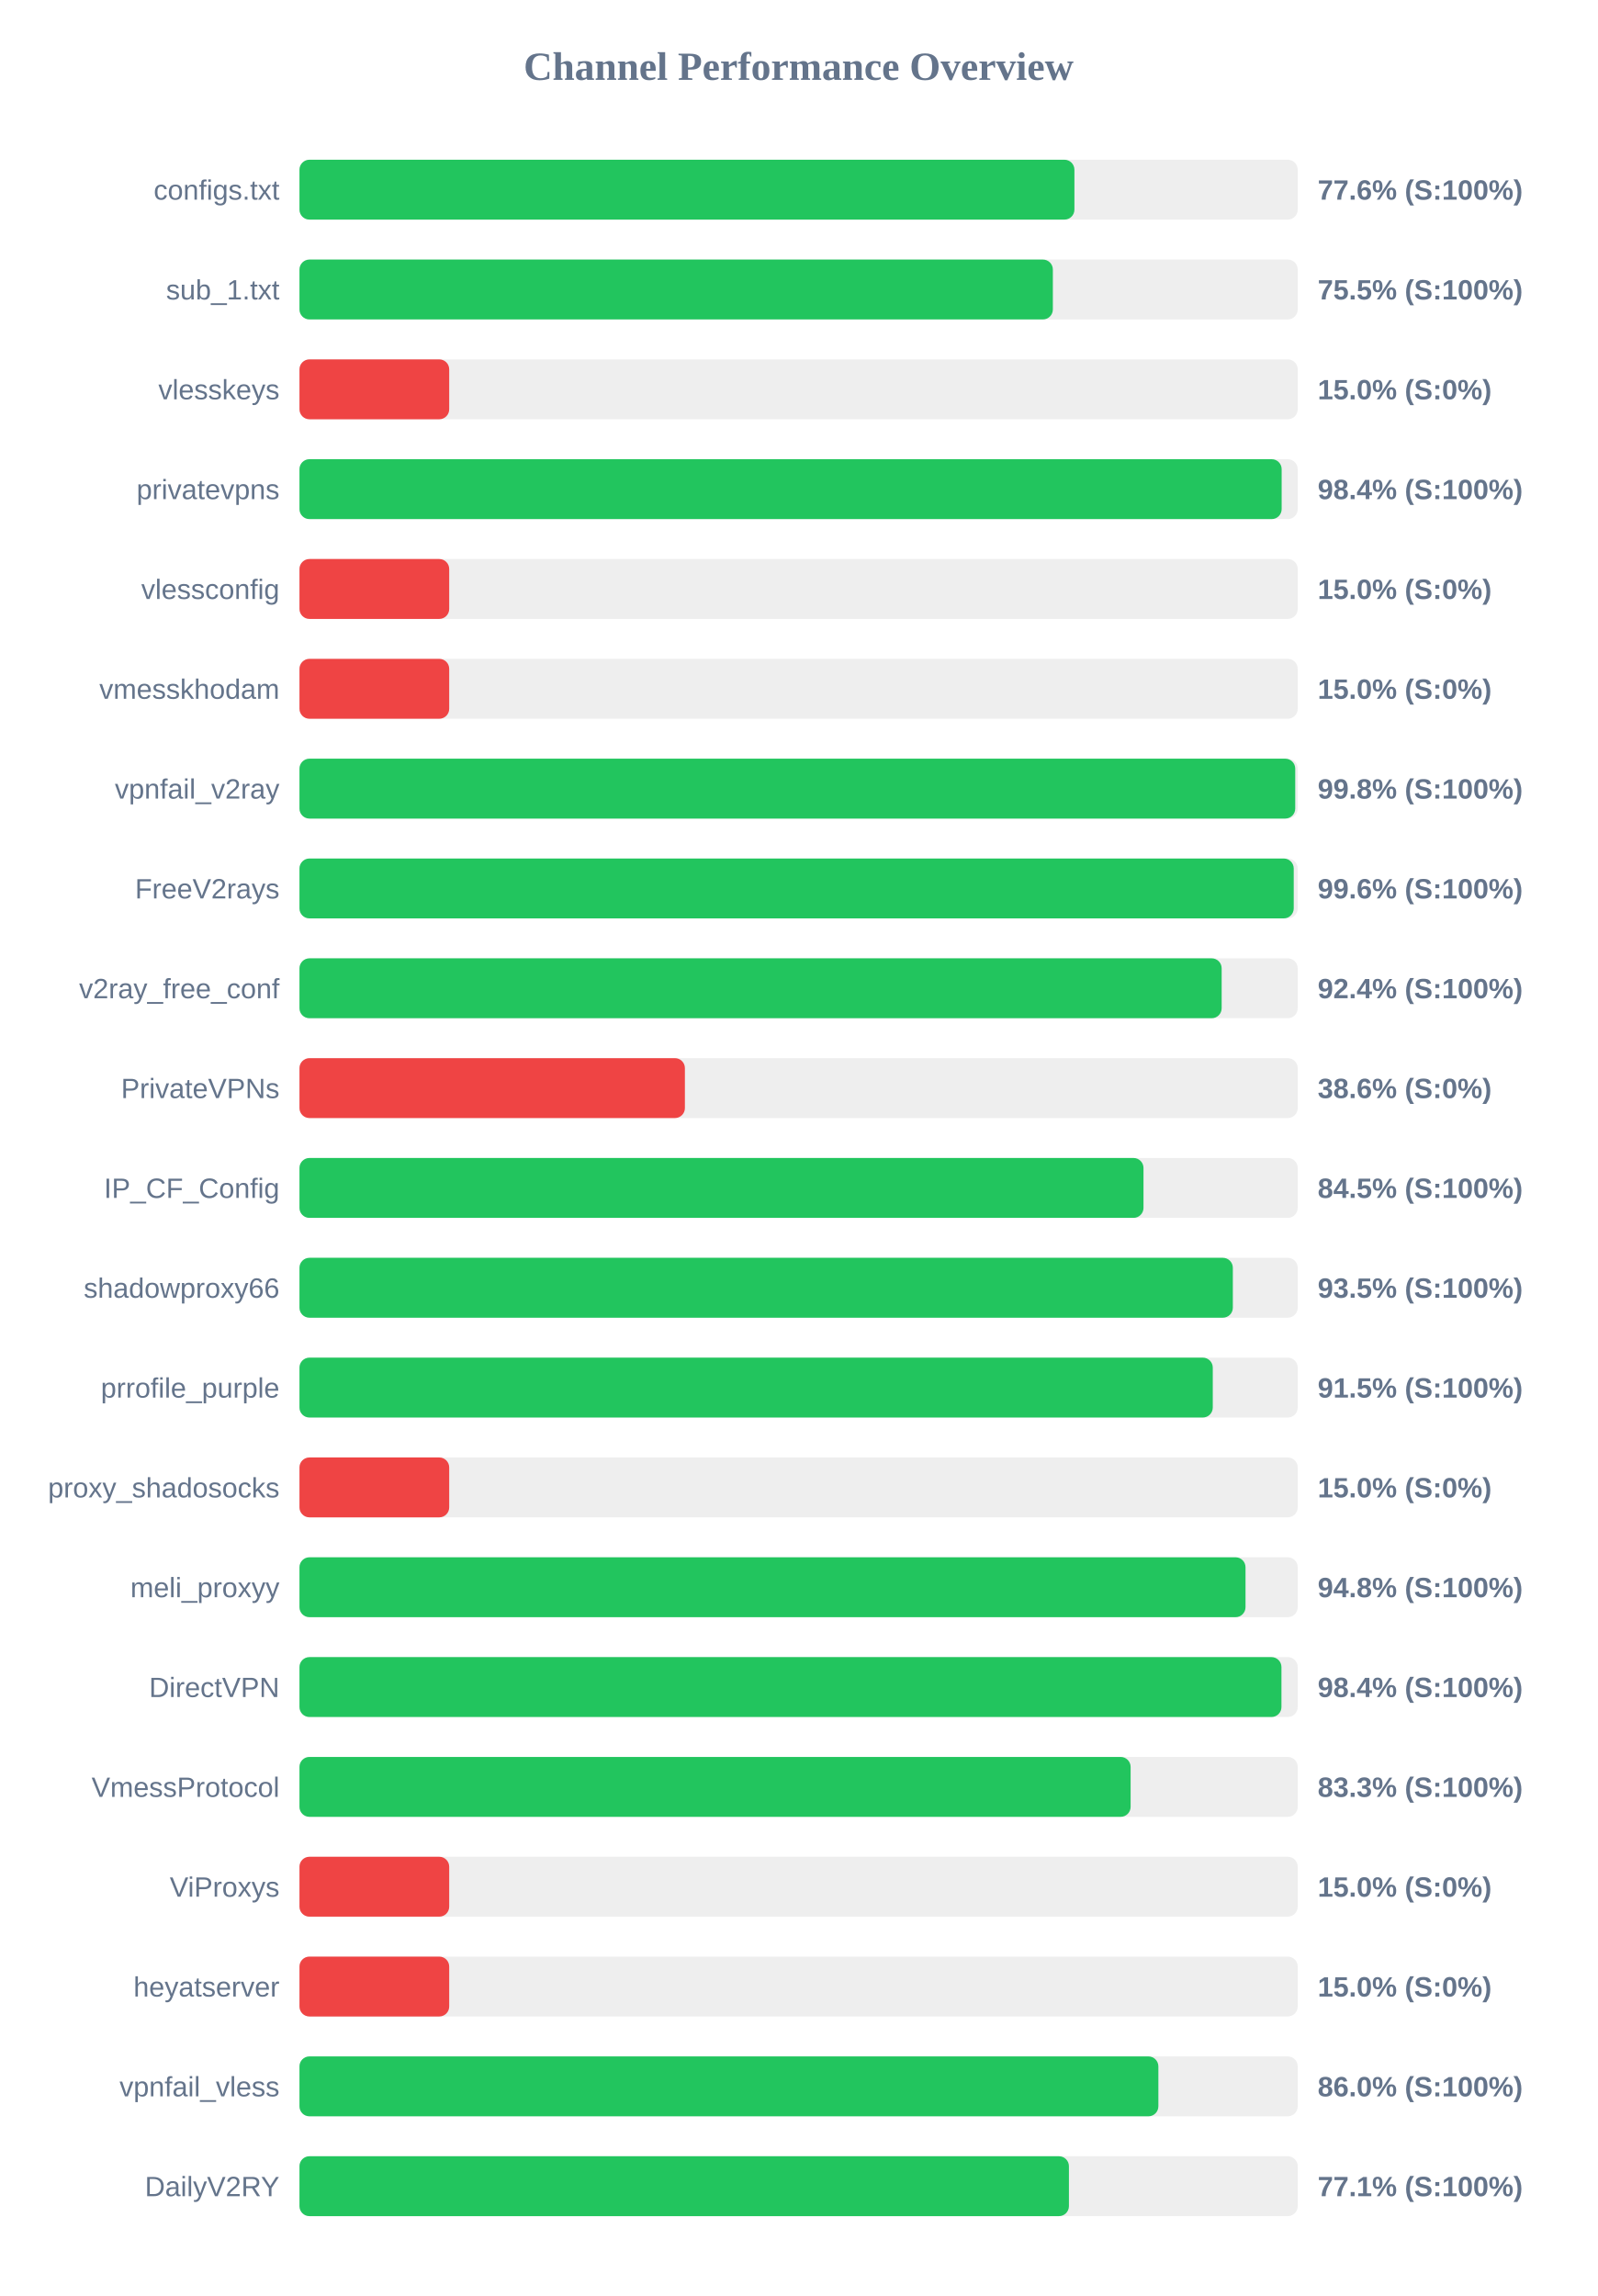
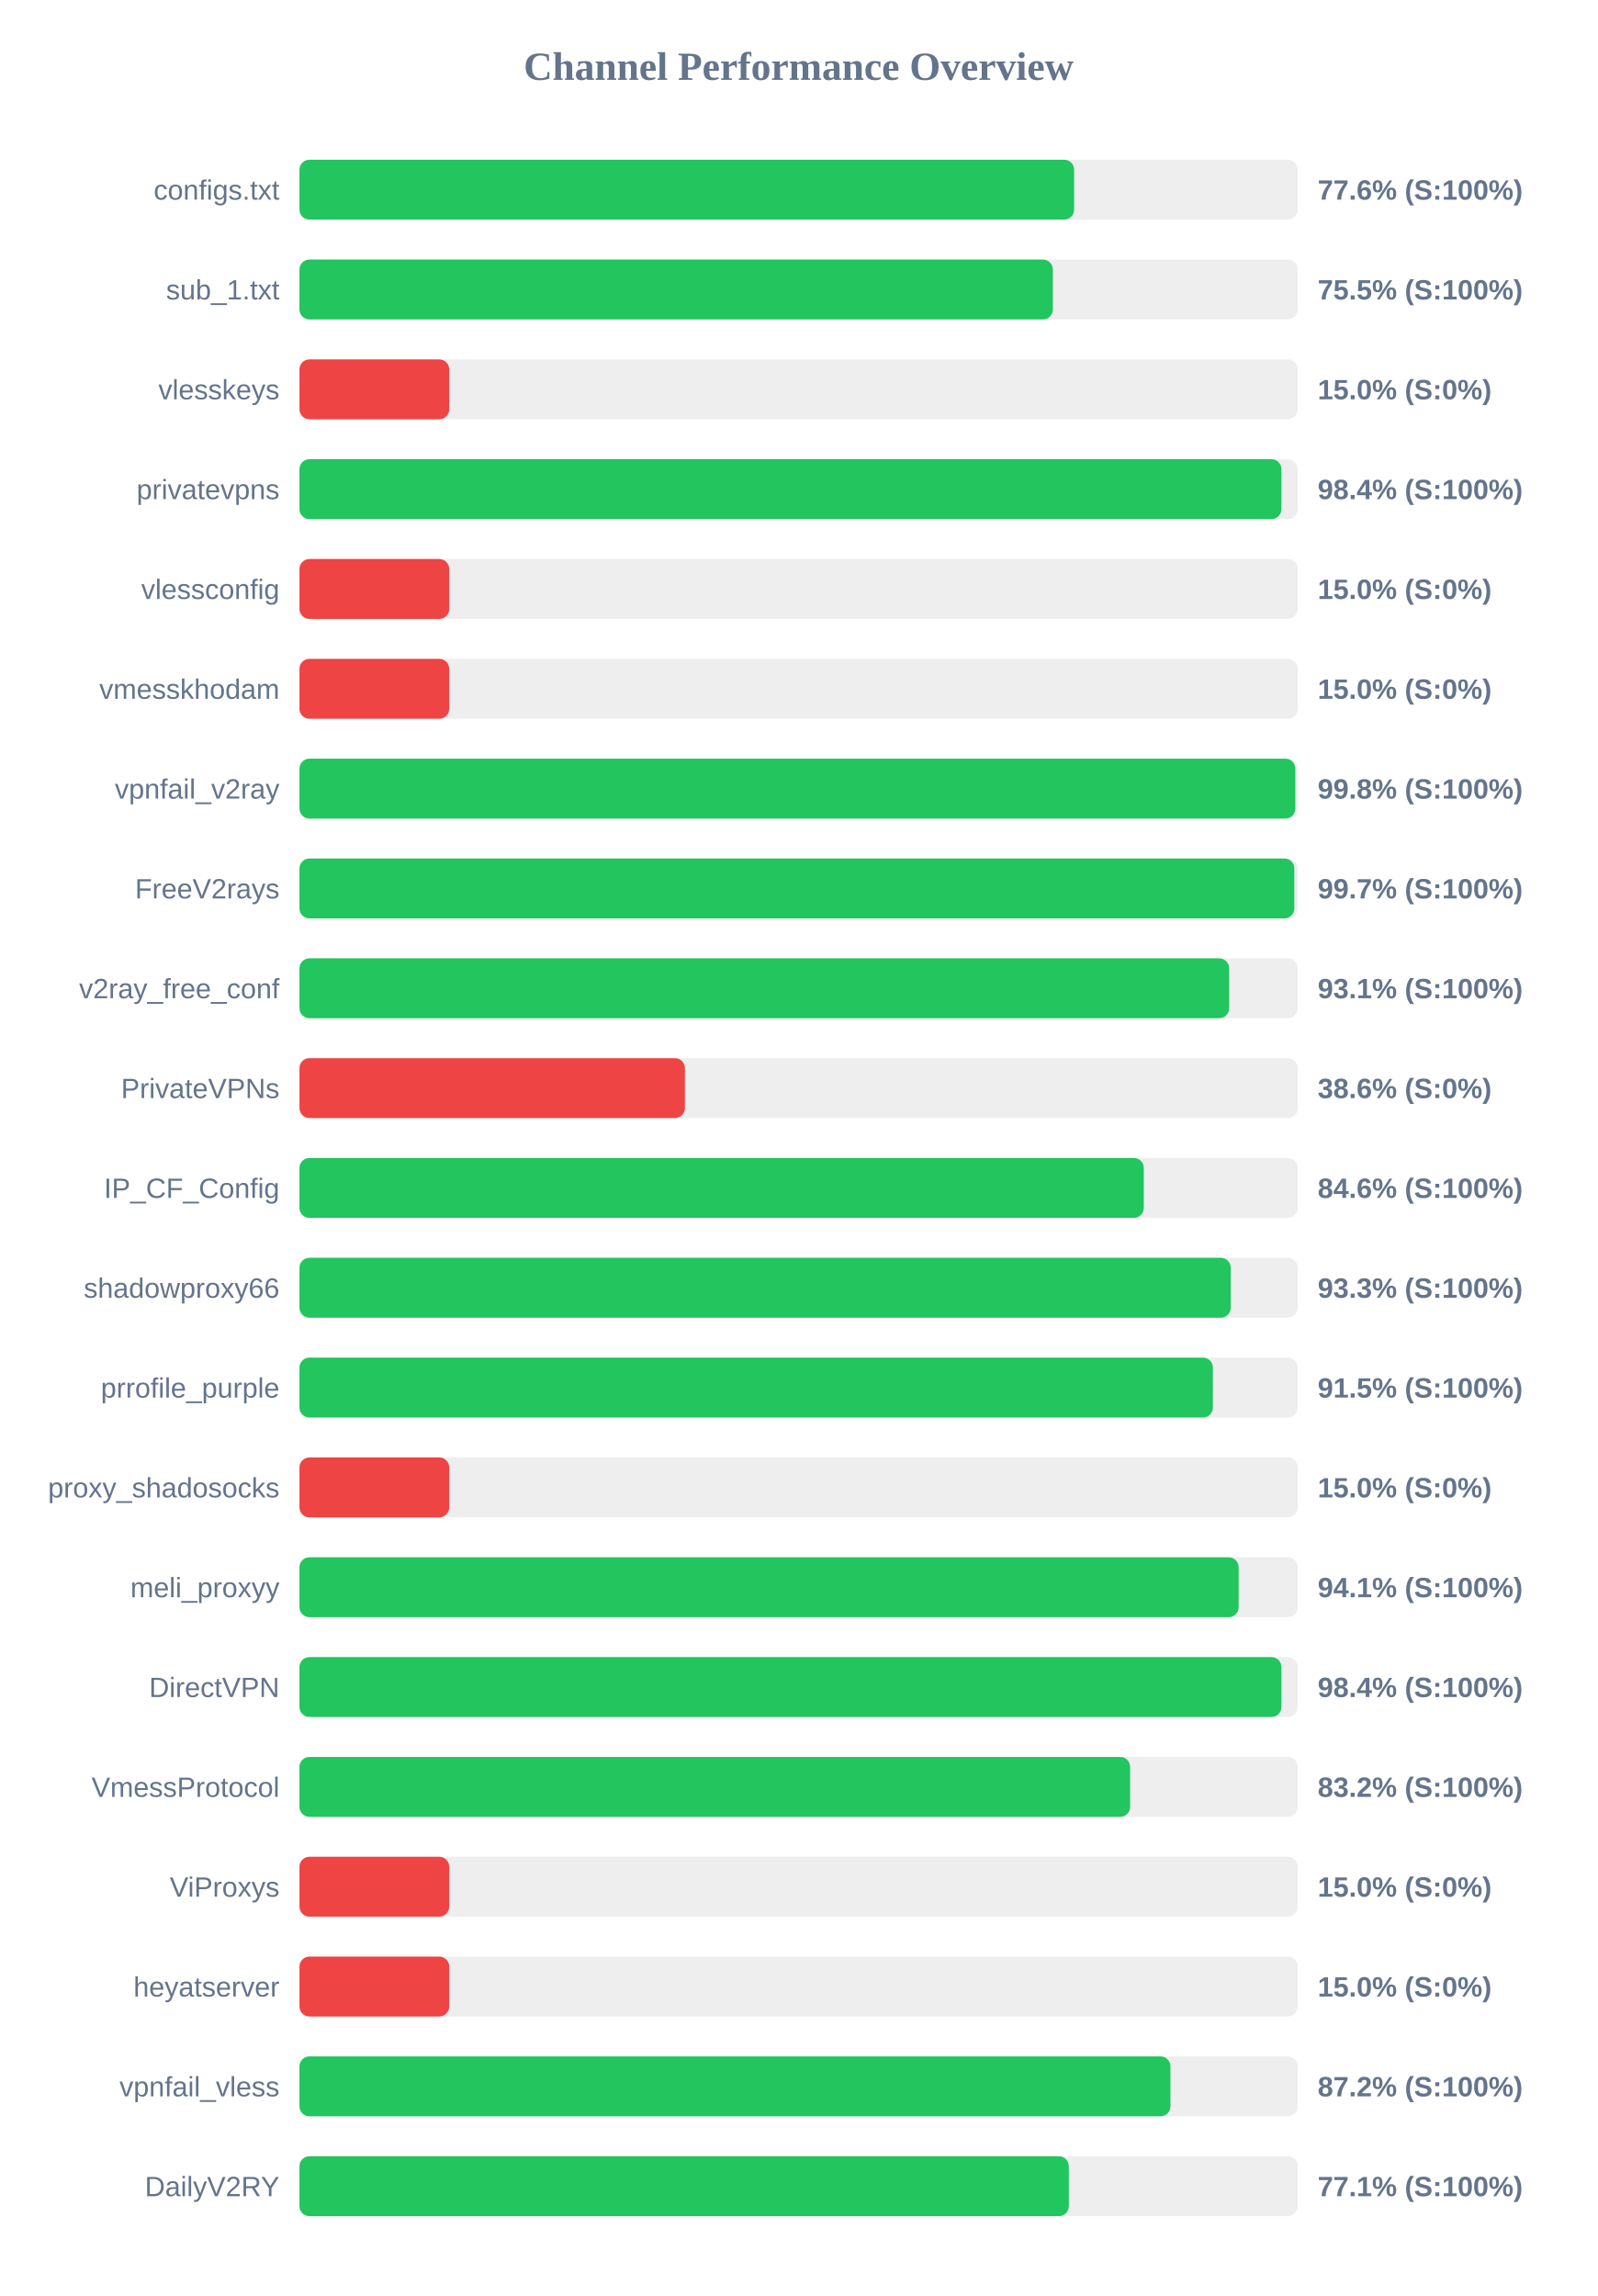
<svg xmlns="http://www.w3.org/2000/svg" width="800" height="1150" version="1.1">
  <style>
        .row { font: 14px Arial; fill: #64748b; }
        .score { font: bold 14px Arial; fill: #64748b; }
    </style>
  <text x="400" y="40" text-anchor="middle" font-size="20px" font-weight="bold" fill="#64748b">Channel Performance Overview</text>
  <rect x="150" y="80" width="500" height="30" fill="#eee" rx="5" />
-   <rect x="150" y="80" width="388.15" height="30" fill="#22c55e" rx="5" />
+   <rect x="150" y="80" width="388.0" height="30" fill="#22c55e" rx="5" />
  <text x="140" y="100" text-anchor="end" class="row">configs.txt</text>
  <text x="660" y="100" text-anchor="start" class="score">77.6% (S:100%)</text>
  <rect x="150" y="130" width="500" height="30" fill="#eee" rx="5" />
  <rect x="150" y="130" width="377.35" height="30" fill="#22c55e" rx="5" />
  <text x="140" y="150" text-anchor="end" class="row">sub_1.txt</text>
  <text x="660" y="150" text-anchor="start" class="score">75.5% (S:100%)</text>
  <rect x="150" y="180" width="500" height="30" fill="#eee" rx="5" />
  <rect x="150" y="180" width="75.0" height="30" fill="#ef4444" rx="5" />
  <text x="140" y="200" text-anchor="end" class="row">vlesskeys</text>
  <text x="660" y="200" text-anchor="start" class="score">15.0% (S:0%)</text>
  <rect x="150" y="230" width="500" height="30" fill="#eee" rx="5" />
-   <rect x="150" y="230" width="491.95" height="30" fill="#22c55e" rx="5" />
+   <rect x="150" y="230" width="491.85" height="30" fill="#22c55e" rx="5" />
  <text x="140" y="250" text-anchor="end" class="row">privatevpns</text>
  <text x="660" y="250" text-anchor="start" class="score">98.4% (S:100%)</text>
  <rect x="150" y="280" width="500" height="30" fill="#eee" rx="5" />
  <rect x="150" y="280" width="75.0" height="30" fill="#ef4444" rx="5" />
  <text x="140" y="300" text-anchor="end" class="row">vlessconfig</text>
  <text x="660" y="300" text-anchor="start" class="score">15.0% (S:0%)</text>
  <rect x="150" y="330" width="500" height="30" fill="#eee" rx="5" />
  <rect x="150" y="330" width="75.0" height="30" fill="#ef4444" rx="5" />
  <text x="140" y="350" text-anchor="end" class="row">vmesskhodam</text>
  <text x="660" y="350" text-anchor="start" class="score">15.0% (S:0%)</text>
  <rect x="150" y="380" width="500" height="30" fill="#eee" rx="5" />
-   <rect x="150" y="380" width="498.75" height="30" fill="#22c55e" rx="5" />
+   <rect x="150" y="380" width="498.8" height="30" fill="#22c55e" rx="5" />
  <text x="140" y="400" text-anchor="end" class="row">vpnfail_v2ray</text>
  <text x="660" y="400" text-anchor="start" class="score">99.8% (S:100%)</text>
  <rect x="150" y="430" width="500" height="30" fill="#eee" rx="5" />
-   <rect x="150" y="430" width="498.0" height="30" fill="#22c55e" rx="5" />
+   <rect x="150" y="430" width="498.3" height="30" fill="#22c55e" rx="5" />
  <text x="140" y="450" text-anchor="end" class="row">FreeV2rays</text>
-   <text x="660" y="450" text-anchor="start" class="score">99.6% (S:100%)</text>
+   <text x="660" y="450" text-anchor="start" class="score">99.7% (S:100%)</text>
  <rect x="150" y="480" width="500" height="30" fill="#eee" rx="5" />
-   <rect x="150" y="480" width="461.9" height="30" fill="#22c55e" rx="5" />
+   <rect x="150" y="480" width="465.65" height="30" fill="#22c55e" rx="5" />
  <text x="140" y="500" text-anchor="end" class="row">v2ray_free_conf</text>
-   <text x="660" y="500" text-anchor="start" class="score">92.4% (S:100%)</text>
+   <text x="660" y="500" text-anchor="start" class="score">93.1% (S:100%)</text>
  <rect x="150" y="530" width="500" height="30" fill="#eee" rx="5" />
  <rect x="150" y="530" width="193.05" height="30" fill="#ef4444" rx="5" />
  <text x="140" y="550" text-anchor="end" class="row">PrivateVPNs</text>
  <text x="660" y="550" text-anchor="start" class="score">38.6% (S:0%)</text>
  <rect x="150" y="580" width="500" height="30" fill="#eee" rx="5" />
-   <rect x="150" y="580" width="422.75" height="30" fill="#22c55e" rx="5" />
+   <rect x="150" y="580" width="422.9" height="30" fill="#22c55e" rx="5" />
  <text x="140" y="600" text-anchor="end" class="row">IP_CF_Config</text>
-   <text x="660" y="600" text-anchor="start" class="score">84.5% (S:100%)</text>
+   <text x="660" y="600" text-anchor="start" class="score">84.6% (S:100%)</text>
  <rect x="150" y="630" width="500" height="30" fill="#eee" rx="5" />
-   <rect x="150" y="630" width="467.5" height="30" fill="#22c55e" rx="5" />
+   <rect x="150" y="630" width="466.45" height="30" fill="#22c55e" rx="5" />
  <text x="140" y="650" text-anchor="end" class="row">shadowproxy66</text>
-   <text x="660" y="650" text-anchor="start" class="score">93.5% (S:100%)</text>
+   <text x="660" y="650" text-anchor="start" class="score">93.3% (S:100%)</text>
  <rect x="150" y="680" width="500" height="30" fill="#eee" rx="5" />
-   <rect x="150" y="680" width="457.45" height="30" fill="#22c55e" rx="5" />
+   <rect x="150" y="680" width="457.5" height="30" fill="#22c55e" rx="5" />
  <text x="140" y="700" text-anchor="end" class="row">prrofile_purple</text>
  <text x="660" y="700" text-anchor="start" class="score">91.5% (S:100%)</text>
  <rect x="150" y="730" width="500" height="30" fill="#eee" rx="5" />
  <rect x="150" y="730" width="75.0" height="30" fill="#ef4444" rx="5" />
  <text x="140" y="750" text-anchor="end" class="row">proxy_shadosocks</text>
  <text x="660" y="750" text-anchor="start" class="score">15.0% (S:0%)</text>
  <rect x="150" y="780" width="500" height="30" fill="#eee" rx="5" />
-   <rect x="150" y="780" width="473.85" height="30" fill="#22c55e" rx="5" />
+   <rect x="150" y="780" width="470.4" height="30" fill="#22c55e" rx="5" />
  <text x="140" y="800" text-anchor="end" class="row">meli_proxyy</text>
-   <text x="660" y="800" text-anchor="start" class="score">94.8% (S:100%)</text>
+   <text x="660" y="800" text-anchor="start" class="score">94.1% (S:100%)</text>
  <rect x="150" y="830" width="500" height="30" fill="#eee" rx="5" />
  <rect x="150" y="830" width="491.85" height="30" fill="#22c55e" rx="5" />
  <text x="140" y="850" text-anchor="end" class="row">DirectVPN</text>
  <text x="660" y="850" text-anchor="start" class="score">98.4% (S:100%)</text>
  <rect x="150" y="880" width="500" height="30" fill="#eee" rx="5" />
-   <rect x="150" y="880" width="416.3" height="30" fill="#22c55e" rx="5" />
+   <rect x="150" y="880" width="416.05" height="30" fill="#22c55e" rx="5" />
  <text x="140" y="900" text-anchor="end" class="row">VmessProtocol</text>
-   <text x="660" y="900" text-anchor="start" class="score">83.3% (S:100%)</text>
+   <text x="660" y="900" text-anchor="start" class="score">83.2% (S:100%)</text>
  <rect x="150" y="930" width="500" height="30" fill="#eee" rx="5" />
  <rect x="150" y="930" width="75.0" height="30" fill="#ef4444" rx="5" />
  <text x="140" y="950" text-anchor="end" class="row">ViProxys</text>
  <text x="660" y="950" text-anchor="start" class="score">15.0% (S:0%)</text>
  <rect x="150" y="980" width="500" height="30" fill="#eee" rx="5" />
  <rect x="150" y="980" width="75.0" height="30" fill="#ef4444" rx="5" />
  <text x="140" y="1000" text-anchor="end" class="row">heyatserver</text>
  <text x="660" y="1000" text-anchor="start" class="score">15.0% (S:0%)</text>
  <rect x="150" y="1030" width="500" height="30" fill="#eee" rx="5" />
-   <rect x="150" y="1030" width="430.2" height="30" fill="#22c55e" rx="5" />
+   <rect x="150" y="1030" width="436.25" height="30" fill="#22c55e" rx="5" />
  <text x="140" y="1050" text-anchor="end" class="row">vpnfail_vless</text>
-   <text x="660" y="1050" text-anchor="start" class="score">86.0% (S:100%)</text>
+   <text x="660" y="1050" text-anchor="start" class="score">87.2% (S:100%)</text>
  <rect x="150" y="1080" width="500" height="30" fill="#eee" rx="5" />
-   <rect x="150" y="1080" width="385.4" height="30" fill="#22c55e" rx="5" />
+   <rect x="150" y="1080" width="385.35" height="30" fill="#22c55e" rx="5" />
  <text x="140" y="1100" text-anchor="end" class="row">DailyV2RY</text>
  <text x="660" y="1100" text-anchor="start" class="score">77.1% (S:100%)</text>
</svg>
